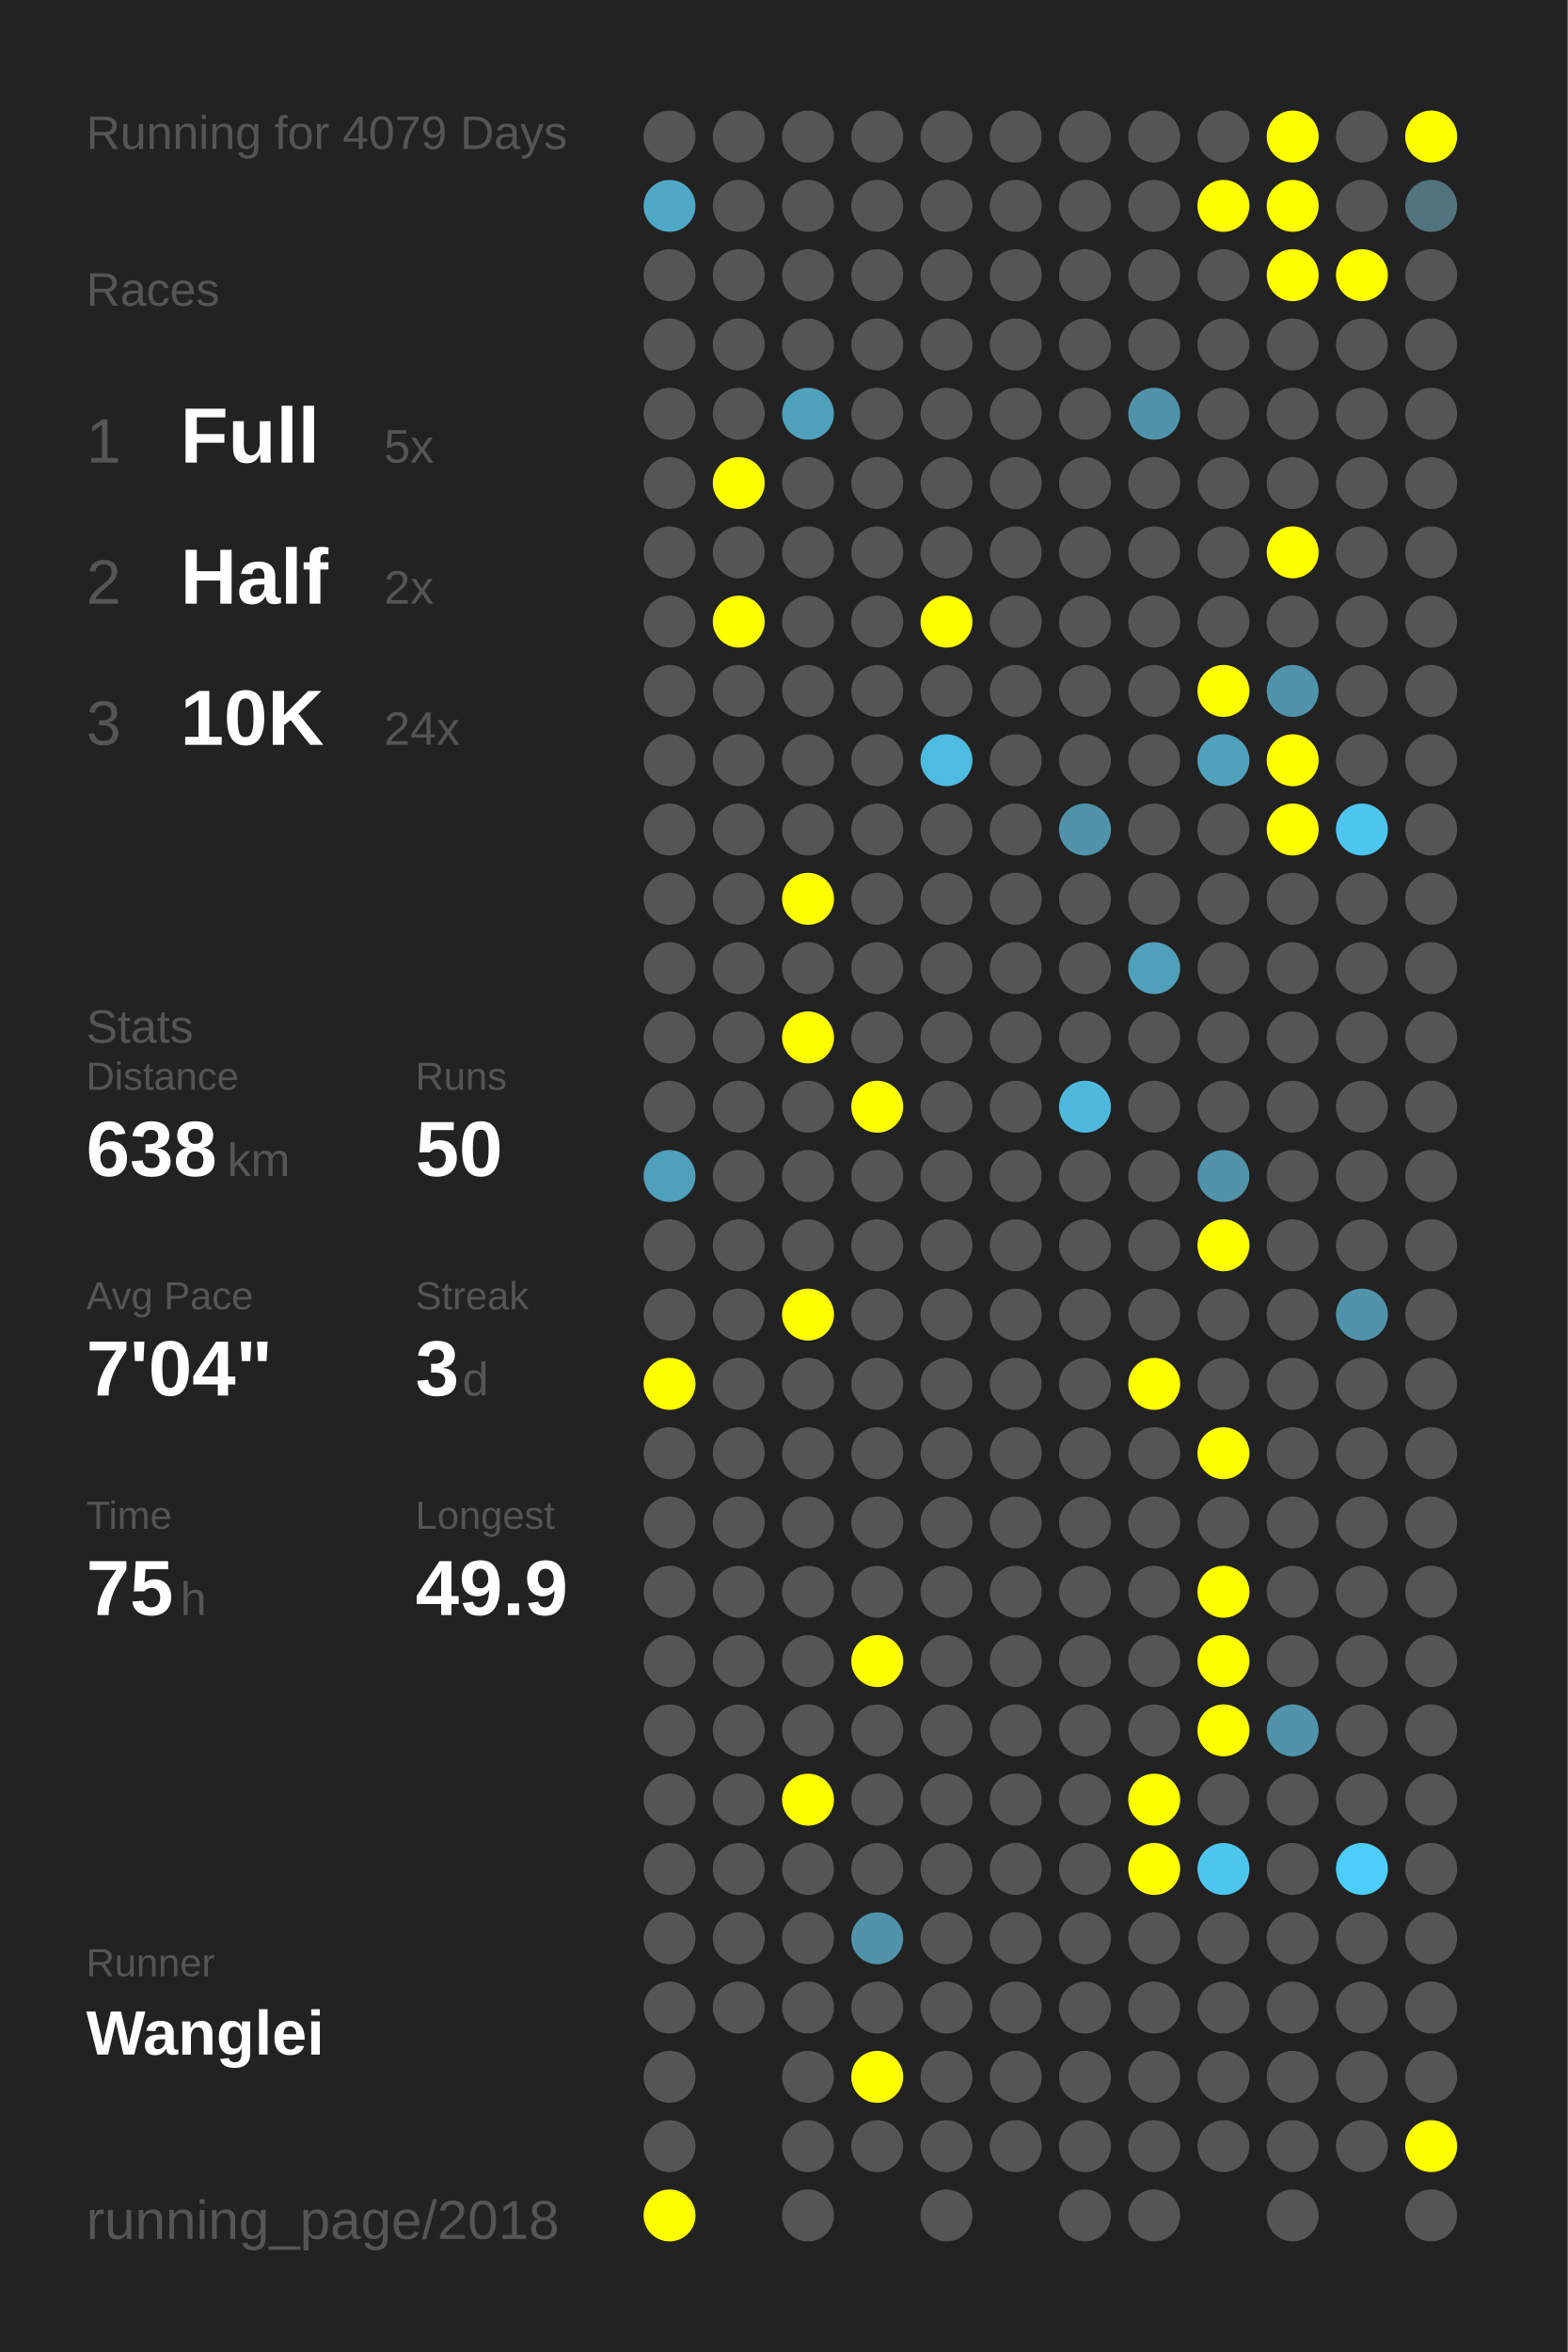
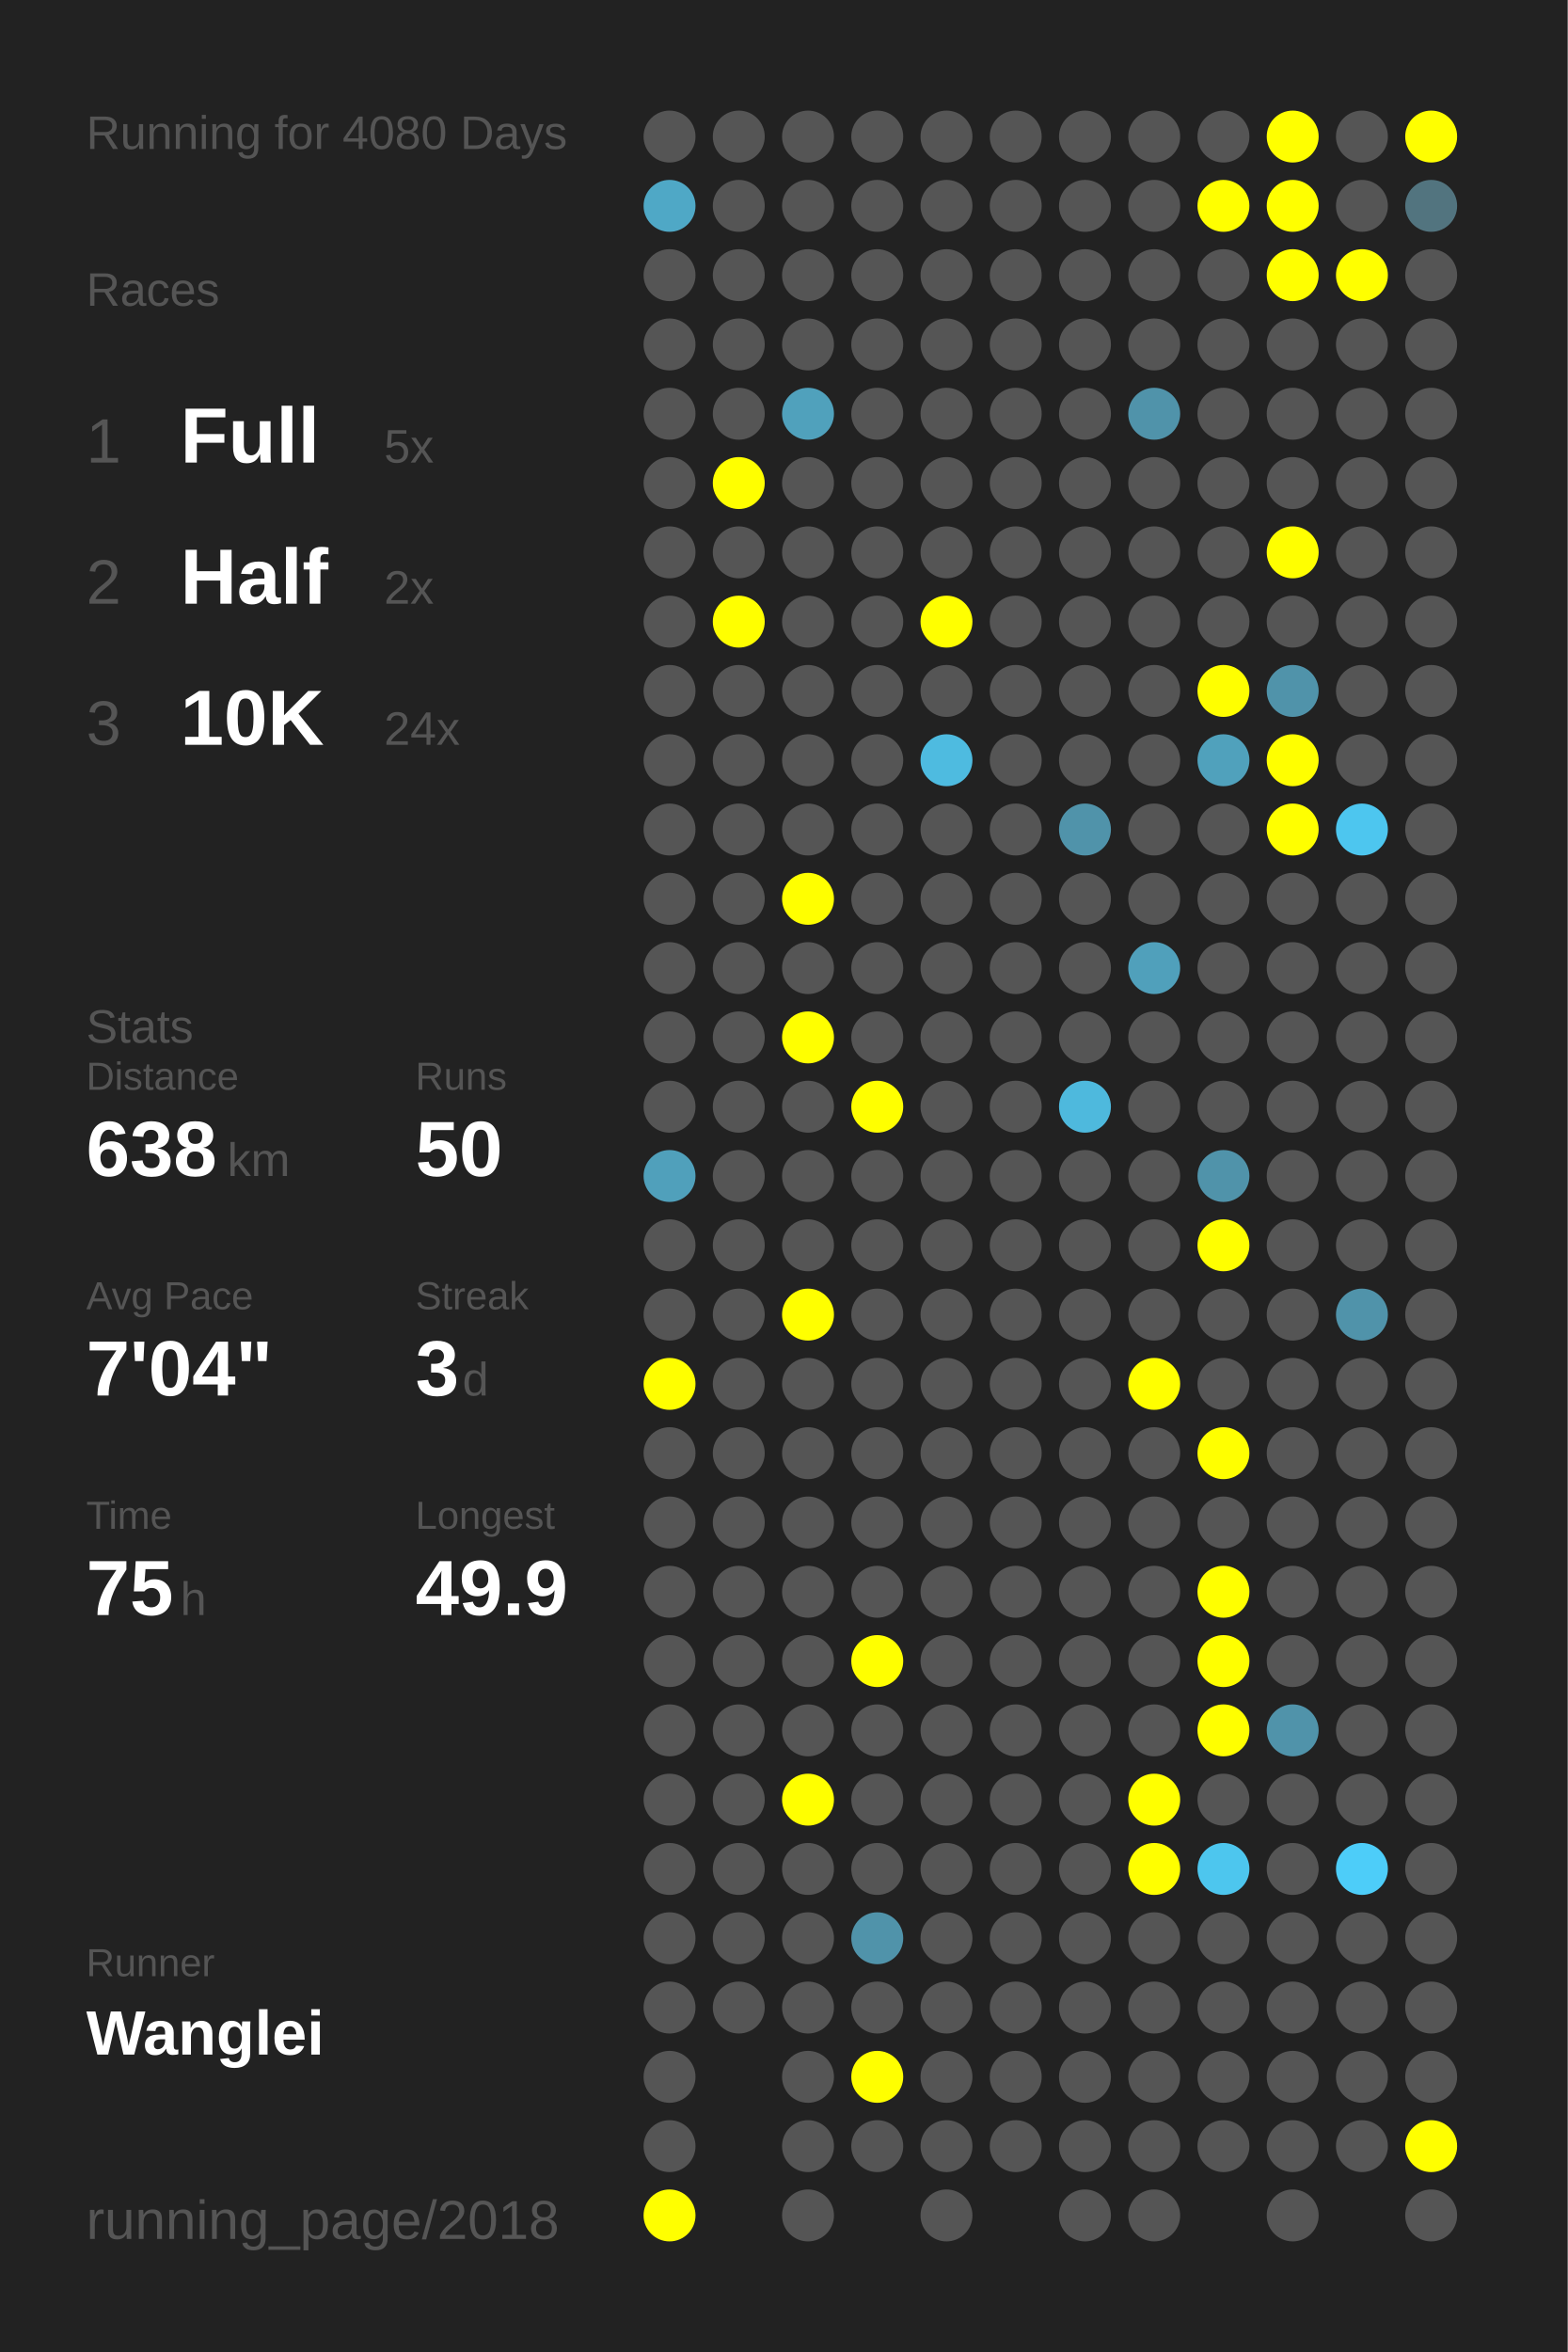
<svg xmlns="http://www.w3.org/2000/svg" baseProfile="full" height="300mm" version="1.1" viewBox="0,0,200,300" width="200mm">
  <defs />
  <rect fill="#222222" height="300" width="200" x="0" y="0" />
-   <text fill="#555555" style="font-size:6px; font-family:Arial;" x="11" y="19">Running for 4079 Days</text>
+   <text fill="#555555" style="font-size:6px; font-family:Arial;" x="11" y="19">Running for 4080 Days</text>
  <text fill="#555555" style="font-size:6px; font-family:Arial;" x="11" y="39">Races</text>
  <text fill="#555555" style="font-size:8px; font-family:Arial;" x="11" y="59">1</text>
  <text fill="#FFFFFF" style="font-size:10px; font-family:Arial; font-weight:bold;" x="23" y="59">Full</text>
  <text fill="#555555" style="font-size:6px; font-family:Arial;" x="49" y="59">5x</text>
  <text fill="#555555" style="font-size:8px; font-family:Arial;" x="11" y="77">2</text>
  <text fill="#FFFFFF" style="font-size:10px; font-family:Arial; font-weight:bold;" x="23" y="77">Half</text>
  <text fill="#555555" style="font-size:6px; font-family:Arial;" x="49" y="77">2x</text>
  <text fill="#555555" style="font-size:8px; font-family:Arial;" x="11" y="95">3</text>
  <text fill="#FFFFFF" style="font-size:10px; font-family:Arial; font-weight:bold;" x="23" y="95">10K</text>
  <text fill="#555555" style="font-size:6px; font-family:Arial;" x="49" y="95">24x</text>
  <text fill="#555555" style="font-size:6px; font-family:Arial;" x="11" y="133">Stats</text>
  <text fill="#555555" style="font-size:5px; font-family:Arial;" x="11" y="139">Distance</text>
  <text fill="#FFFFFF" style="font-size:10px; font-family:Arial; font-weight:bold;" x="11" y="150">638</text>
  <text fill="#555555" style="font-size:6px; font-family:Arial;" x="29" y="150">km</text>
  <text fill="#555555" style="font-size:5px; font-family:Arial;" x="53" y="139">Runs</text>
  <text fill="#FFFFFF" style="font-size:10px; font-family:Arial; font-weight:bold;" x="53" y="150">50</text>
  <text fill="#555555" style="font-size:5px; font-family:Arial;" x="11" y="167">Avg Pace</text>
  <text fill="#FFFFFF" style="font-size:10px; font-family:Arial; font-weight:bold;" x="11" y="178">7'04"</text>
  <text fill="#555555" style="font-size:5px; font-family:Arial;" x="53" y="167">Streak</text>
  <text fill="#FFFFFF" style="font-size:10px; font-family:Arial; font-weight:bold;" x="53" y="178">3</text>
  <text fill="#555555" style="font-size:6px; font-family:Arial;" x="59" y="178">d</text>
  <text fill="#555555" style="font-size:5px; font-family:Arial;" x="11" y="195">Time</text>
  <text fill="#FFFFFF" style="font-size:10px; font-family:Arial; font-weight:bold;" x="11" y="206">75</text>
  <text fill="#555555" style="font-size:6px; font-family:Arial;" x="23" y="206">h</text>
  <text fill="#555555" style="font-size:5px; font-family:Arial;" x="53" y="195">Longest</text>
  <text fill="#FFFFFF" style="font-size:10px; font-family:Arial; font-weight:bold;" x="53" y="206">49.9</text>
  <text fill="#555555" style="font-size:5px; font-family:Arial;" x="11" y="252.065">Runner</text>
  <text fill="#FFFFFF" style="font-size:8px; font-family:Arial; font-weight:bold;" x="11" y="262.065">Wanglei</text>
  <text fill="#555555" style="font-size:7px; font-family:Arial;" x="11" y="285.581">running_page/2018</text>
  <circle cx="85.417" cy="17.419" fill="#555555" r="3.312" />
  <circle cx="85.417" cy="26.258" fill="#4fa8c6" r="3.312" />
  <circle cx="85.417" cy="35.097" fill="#555555" r="3.312" />
  <circle cx="85.417" cy="43.935" fill="#555555" r="3.312" />
  <circle cx="85.417" cy="52.774" fill="#555555" r="3.312" />
  <circle cx="85.417" cy="61.613" fill="#555555" r="3.312" />
  <circle cx="85.417" cy="70.452" fill="#555555" r="3.312" />
  <circle cx="85.417" cy="79.29" fill="#555555" r="3.312" />
  <circle cx="85.417" cy="88.129" fill="#555555" r="3.312" />
  <circle cx="85.417" cy="96.968" fill="#555555" r="3.312" />
  <circle cx="85.417" cy="105.806" fill="#555555" r="3.312" />
  <circle cx="85.417" cy="114.645" fill="#555555" r="3.312" />
  <circle cx="85.417" cy="123.484" fill="#555555" r="3.312" />
  <circle cx="85.417" cy="132.323" fill="#555555" r="3.312" />
  <circle cx="85.417" cy="141.161" fill="#555555" r="3.312" />
  <circle cx="85.417" cy="150" fill="#50a0bb" r="3.312" />
  <circle cx="85.417" cy="158.839" fill="#555555" r="3.312" />
  <circle cx="85.417" cy="167.677" fill="#555555" r="3.312" />
  <circle cx="85.417" cy="176.516" fill="#FFFF00" r="3.312" />
  <circle cx="85.417" cy="185.355" fill="#555555" r="3.312" />
  <circle cx="85.417" cy="194.194" fill="#555555" r="3.312" />
  <circle cx="85.417" cy="203.032" fill="#555555" r="3.312" />
  <circle cx="85.417" cy="211.871" fill="#555555" r="3.312" />
  <circle cx="85.417" cy="220.71" fill="#555555" r="3.312" />
  <circle cx="85.417" cy="229.548" fill="#555555" r="3.312" />
  <circle cx="85.417" cy="238.387" fill="#555555" r="3.312" />
  <circle cx="85.417" cy="247.226" fill="#555555" r="3.312" />
  <circle cx="85.417" cy="256.065" fill="#555555" r="3.312" />
  <circle cx="85.417" cy="264.903" fill="#555555" r="3.312" />
  <circle cx="85.417" cy="273.742" fill="#555555" r="3.312" />
  <circle cx="85.417" cy="282.581" fill="#FFFF00" r="3.312" />
  <circle cx="94.25" cy="17.419" fill="#555555" r="3.312" />
  <circle cx="94.25" cy="26.258" fill="#555555" r="3.312" />
  <circle cx="94.25" cy="35.097" fill="#555555" r="3.312" />
  <circle cx="94.25" cy="43.935" fill="#555555" r="3.312" />
  <circle cx="94.25" cy="52.774" fill="#555555" r="3.312" />
  <circle cx="94.25" cy="61.613" fill="#FFFF00" r="3.312" />
  <circle cx="94.25" cy="70.452" fill="#555555" r="3.312" />
  <circle cx="94.25" cy="79.29" fill="#FFFF00" r="3.312" />
  <circle cx="94.25" cy="88.129" fill="#555555" r="3.312" />
  <circle cx="94.25" cy="96.968" fill="#555555" r="3.312" />
  <circle cx="94.25" cy="105.806" fill="#555555" r="3.312" />
  <circle cx="94.25" cy="114.645" fill="#555555" r="3.312" />
  <circle cx="94.25" cy="123.484" fill="#555555" r="3.312" />
  <circle cx="94.25" cy="132.323" fill="#555555" r="3.312" />
  <circle cx="94.25" cy="141.161" fill="#555555" r="3.312" />
  <circle cx="94.25" cy="150" fill="#555555" r="3.312" />
  <circle cx="94.25" cy="158.839" fill="#555555" r="3.312" />
  <circle cx="94.25" cy="167.677" fill="#555555" r="3.312" />
  <circle cx="94.25" cy="176.516" fill="#555555" r="3.312" />
  <circle cx="94.25" cy="185.355" fill="#555555" r="3.312" />
  <circle cx="94.25" cy="194.194" fill="#555555" r="3.312" />
  <circle cx="94.25" cy="203.032" fill="#555555" r="3.312" />
  <circle cx="94.25" cy="211.871" fill="#555555" r="3.312" />
  <circle cx="94.25" cy="220.71" fill="#555555" r="3.312" />
  <circle cx="94.25" cy="229.548" fill="#555555" r="3.312" />
  <circle cx="94.25" cy="238.387" fill="#555555" r="3.312" />
  <circle cx="94.25" cy="247.226" fill="#555555" r="3.312" />
  <circle cx="94.25" cy="256.065" fill="#555555" r="3.312" />
  <circle cx="103.083" cy="17.419" fill="#555555" r="3.312" />
  <circle cx="103.083" cy="26.258" fill="#555555" r="3.312" />
  <circle cx="103.083" cy="35.097" fill="#555555" r="3.312" />
  <circle cx="103.083" cy="43.935" fill="#555555" r="3.312" />
  <circle cx="103.083" cy="52.774" fill="#50a1bc" r="3.312" />
  <circle cx="103.083" cy="61.613" fill="#555555" r="3.312" />
  <circle cx="103.083" cy="70.452" fill="#555555" r="3.312" />
  <circle cx="103.083" cy="79.29" fill="#555555" r="3.312" />
  <circle cx="103.083" cy="88.129" fill="#555555" r="3.312" />
  <circle cx="103.083" cy="96.968" fill="#555555" r="3.312" />
  <circle cx="103.083" cy="105.806" fill="#555555" r="3.312" />
  <circle cx="103.083" cy="114.645" fill="#FFFF00" r="3.312" />
  <circle cx="103.083" cy="123.484" fill="#555555" r="3.312" />
  <circle cx="103.083" cy="132.323" fill="#FFFF00" r="3.312" />
  <circle cx="103.083" cy="141.161" fill="#555555" r="3.312" />
  <circle cx="103.083" cy="150" fill="#555555" r="3.312" />
  <circle cx="103.083" cy="158.839" fill="#555555" r="3.312" />
  <circle cx="103.083" cy="167.677" fill="#FFFF00" r="3.312" />
  <circle cx="103.083" cy="176.516" fill="#555555" r="3.312" />
  <circle cx="103.083" cy="185.355" fill="#555555" r="3.312" />
  <circle cx="103.083" cy="194.194" fill="#555555" r="3.312" />
  <circle cx="103.083" cy="203.032" fill="#555555" r="3.312" />
  <circle cx="103.083" cy="211.871" fill="#555555" r="3.312" />
  <circle cx="103.083" cy="220.71" fill="#555555" r="3.312" />
  <circle cx="103.083" cy="229.548" fill="#FFFF00" r="3.312" />
  <circle cx="103.083" cy="238.387" fill="#555555" r="3.312" />
  <circle cx="103.083" cy="247.226" fill="#555555" r="3.312" />
  <circle cx="103.083" cy="256.065" fill="#555555" r="3.312" />
  <circle cx="103.083" cy="264.903" fill="#555555" r="3.312" />
  <circle cx="103.083" cy="273.742" fill="#555555" r="3.312" />
  <circle cx="103.083" cy="282.581" fill="#555555" r="3.312" />
  <circle cx="111.917" cy="17.419" fill="#555555" r="3.312" />
  <circle cx="111.917" cy="26.258" fill="#555555" r="3.312" />
  <circle cx="111.917" cy="35.097" fill="#555555" r="3.312" />
  <circle cx="111.917" cy="43.935" fill="#555555" r="3.312" />
  <circle cx="111.917" cy="52.774" fill="#555555" r="3.312" />
  <circle cx="111.917" cy="61.613" fill="#555555" r="3.312" />
  <circle cx="111.917" cy="70.452" fill="#555555" r="3.312" />
  <circle cx="111.917" cy="79.29" fill="#555555" r="3.312" />
  <circle cx="111.917" cy="88.129" fill="#555555" r="3.312" />
  <circle cx="111.917" cy="96.968" fill="#555555" r="3.312" />
  <circle cx="111.917" cy="105.806" fill="#555555" r="3.312" />
  <circle cx="111.917" cy="114.645" fill="#555555" r="3.312" />
  <circle cx="111.917" cy="123.484" fill="#555555" r="3.312" />
  <circle cx="111.917" cy="132.323" fill="#555555" r="3.312" />
  <circle cx="111.917" cy="141.161" fill="#FFFF00" r="3.312" />
  <circle cx="111.917" cy="150" fill="#555555" r="3.312" />
  <circle cx="111.917" cy="158.839" fill="#555555" r="3.312" />
  <circle cx="111.917" cy="167.677" fill="#555555" r="3.312" />
  <circle cx="111.917" cy="176.516" fill="#555555" r="3.312" />
  <circle cx="111.917" cy="185.355" fill="#555555" r="3.312" />
  <circle cx="111.917" cy="194.194" fill="#555555" r="3.312" />
  <circle cx="111.917" cy="203.032" fill="#555555" r="3.312" />
  <circle cx="111.917" cy="211.871" fill="#FFFF00" r="3.312" />
  <circle cx="111.917" cy="220.71" fill="#555555" r="3.312" />
  <circle cx="111.917" cy="229.548" fill="#555555" r="3.312" />
  <circle cx="111.917" cy="238.387" fill="#555555" r="3.312" />
  <circle cx="111.917" cy="247.226" fill="#5093aa" r="3.312" />
  <circle cx="111.917" cy="256.065" fill="#555555" r="3.312" />
  <circle cx="111.917" cy="264.903" fill="#FFFF00" r="3.312" />
  <circle cx="111.917" cy="273.742" fill="#555555" r="3.312" />
  <circle cx="120.75" cy="17.419" fill="#555555" r="3.312" />
  <circle cx="120.75" cy="26.258" fill="#555555" r="3.312" />
  <circle cx="120.75" cy="35.097" fill="#555555" r="3.312" />
  <circle cx="120.75" cy="43.935" fill="#555555" r="3.312" />
  <circle cx="120.75" cy="52.774" fill="#555555" r="3.312" />
  <circle cx="120.75" cy="61.613" fill="#555555" r="3.312" />
  <circle cx="120.75" cy="70.452" fill="#555555" r="3.312" />
  <circle cx="120.75" cy="79.29" fill="#FFFF00" r="3.312" />
  <circle cx="120.75" cy="88.129" fill="#555555" r="3.312" />
  <circle cx="120.75" cy="96.968" fill="#4ebbe0" r="3.312" />
  <circle cx="120.75" cy="105.806" fill="#555555" r="3.312" />
  <circle cx="120.75" cy="114.645" fill="#555555" r="3.312" />
  <circle cx="120.75" cy="123.484" fill="#555555" r="3.312" />
  <circle cx="120.75" cy="132.323" fill="#555555" r="3.312" />
  <circle cx="120.75" cy="141.161" fill="#555555" r="3.312" />
  <circle cx="120.75" cy="150" fill="#555555" r="3.312" />
  <circle cx="120.75" cy="158.839" fill="#555555" r="3.312" />
  <circle cx="120.75" cy="167.677" fill="#555555" r="3.312" />
  <circle cx="120.75" cy="176.516" fill="#555555" r="3.312" />
  <circle cx="120.75" cy="185.355" fill="#555555" r="3.312" />
  <circle cx="120.75" cy="194.194" fill="#555555" r="3.312" />
  <circle cx="120.75" cy="203.032" fill="#555555" r="3.312" />
  <circle cx="120.75" cy="211.871" fill="#555555" r="3.312" />
  <circle cx="120.75" cy="220.71" fill="#555555" r="3.312" />
  <circle cx="120.75" cy="229.548" fill="#555555" r="3.312" />
  <circle cx="120.75" cy="238.387" fill="#555555" r="3.312" />
  <circle cx="120.75" cy="247.226" fill="#555555" r="3.312" />
  <circle cx="120.75" cy="256.065" fill="#555555" r="3.312" />
  <circle cx="120.75" cy="264.903" fill="#555555" r="3.312" />
  <circle cx="120.75" cy="273.742" fill="#555555" r="3.312" />
  <circle cx="120.75" cy="282.581" fill="#555555" r="3.312" />
  <circle cx="129.583" cy="17.419" fill="#555555" r="3.312" />
  <circle cx="129.583" cy="26.258" fill="#555555" r="3.312" />
  <circle cx="129.583" cy="35.097" fill="#555555" r="3.312" />
  <circle cx="129.583" cy="43.935" fill="#555555" r="3.312" />
  <circle cx="129.583" cy="52.774" fill="#555555" r="3.312" />
  <circle cx="129.583" cy="61.613" fill="#555555" r="3.312" />
  <circle cx="129.583" cy="70.452" fill="#555555" r="3.312" />
  <circle cx="129.583" cy="79.29" fill="#555555" r="3.312" />
  <circle cx="129.583" cy="88.129" fill="#555555" r="3.312" />
  <circle cx="129.583" cy="96.968" fill="#555555" r="3.312" />
  <circle cx="129.583" cy="105.806" fill="#555555" r="3.312" />
  <circle cx="129.583" cy="114.645" fill="#555555" r="3.312" />
  <circle cx="129.583" cy="123.484" fill="#555555" r="3.312" />
  <circle cx="129.583" cy="132.323" fill="#555555" r="3.312" />
  <circle cx="129.583" cy="141.161" fill="#555555" r="3.312" />
  <circle cx="129.583" cy="150" fill="#555555" r="3.312" />
  <circle cx="129.583" cy="158.839" fill="#555555" r="3.312" />
  <circle cx="129.583" cy="167.677" fill="#555555" r="3.312" />
  <circle cx="129.583" cy="176.516" fill="#555555" r="3.312" />
  <circle cx="129.583" cy="185.355" fill="#555555" r="3.312" />
  <circle cx="129.583" cy="194.194" fill="#555555" r="3.312" />
  <circle cx="129.583" cy="203.032" fill="#555555" r="3.312" />
  <circle cx="129.583" cy="211.871" fill="#555555" r="3.312" />
  <circle cx="129.583" cy="220.71" fill="#555555" r="3.312" />
  <circle cx="129.583" cy="229.548" fill="#555555" r="3.312" />
  <circle cx="129.583" cy="238.387" fill="#555555" r="3.312" />
  <circle cx="129.583" cy="247.226" fill="#555555" r="3.312" />
  <circle cx="129.583" cy="256.065" fill="#555555" r="3.312" />
  <circle cx="129.583" cy="264.903" fill="#555555" r="3.312" />
  <circle cx="129.583" cy="273.742" fill="#555555" r="3.312" />
  <circle cx="138.417" cy="17.419" fill="#555555" r="3.312" />
  <circle cx="138.417" cy="26.258" fill="#555555" r="3.312" />
  <circle cx="138.417" cy="35.097" fill="#555555" r="3.312" />
  <circle cx="138.417" cy="43.935" fill="#555555" r="3.312" />
  <circle cx="138.417" cy="52.774" fill="#555555" r="3.312" />
  <circle cx="138.417" cy="61.613" fill="#555555" r="3.312" />
  <circle cx="138.417" cy="70.452" fill="#555555" r="3.312" />
  <circle cx="138.417" cy="79.29" fill="#555555" r="3.312" />
  <circle cx="138.417" cy="88.129" fill="#555555" r="3.312" />
  <circle cx="138.417" cy="96.968" fill="#555555" r="3.312" />
  <circle cx="138.417" cy="105.806" fill="#5093aa" r="3.312" />
  <circle cx="138.417" cy="114.645" fill="#555555" r="3.312" />
  <circle cx="138.417" cy="123.484" fill="#555555" r="3.312" />
  <circle cx="138.417" cy="132.323" fill="#555555" r="3.312" />
  <circle cx="138.417" cy="141.161" fill="#4eb9dd" r="3.312" />
  <circle cx="138.417" cy="150" fill="#555555" r="3.312" />
  <circle cx="138.417" cy="158.839" fill="#555555" r="3.312" />
  <circle cx="138.417" cy="167.677" fill="#555555" r="3.312" />
  <circle cx="138.417" cy="176.516" fill="#555555" r="3.312" />
  <circle cx="138.417" cy="185.355" fill="#555555" r="3.312" />
  <circle cx="138.417" cy="194.194" fill="#555555" r="3.312" />
  <circle cx="138.417" cy="203.032" fill="#555555" r="3.312" />
  <circle cx="138.417" cy="211.871" fill="#555555" r="3.312" />
  <circle cx="138.417" cy="220.71" fill="#555555" r="3.312" />
  <circle cx="138.417" cy="229.548" fill="#555555" r="3.312" />
  <circle cx="138.417" cy="238.387" fill="#555555" r="3.312" />
  <circle cx="138.417" cy="247.226" fill="#555555" r="3.312" />
  <circle cx="138.417" cy="256.065" fill="#555555" r="3.312" />
  <circle cx="138.417" cy="264.903" fill="#555555" r="3.312" />
  <circle cx="138.417" cy="273.742" fill="#555555" r="3.312" />
  <circle cx="138.417" cy="282.581" fill="#555555" r="3.312" />
  <circle cx="147.25" cy="17.419" fill="#555555" r="3.312" />
  <circle cx="147.25" cy="26.258" fill="#555555" r="3.312" />
  <circle cx="147.25" cy="35.097" fill="#555555" r="3.312" />
  <circle cx="147.25" cy="43.935" fill="#555555" r="3.312" />
  <circle cx="147.25" cy="52.774" fill="#5093aa" r="3.312" />
  <circle cx="147.25" cy="61.613" fill="#555555" r="3.312" />
  <circle cx="147.25" cy="70.452" fill="#555555" r="3.312" />
  <circle cx="147.25" cy="79.29" fill="#555555" r="3.312" />
  <circle cx="147.25" cy="88.129" fill="#555555" r="3.312" />
  <circle cx="147.25" cy="96.968" fill="#555555" r="3.312" />
  <circle cx="147.25" cy="105.806" fill="#555555" r="3.312" />
  <circle cx="147.25" cy="114.645" fill="#555555" r="3.312" />
  <circle cx="147.25" cy="123.484" fill="#50a0bb" r="3.312" />
  <circle cx="147.25" cy="132.323" fill="#555555" r="3.312" />
  <circle cx="147.25" cy="141.161" fill="#555555" r="3.312" />
  <circle cx="147.25" cy="150" fill="#555555" r="3.312" />
  <circle cx="147.25" cy="158.839" fill="#555555" r="3.312" />
  <circle cx="147.25" cy="167.677" fill="#555555" r="3.312" />
  <circle cx="147.25" cy="176.516" fill="#FFFF00" r="3.312" />
  <circle cx="147.25" cy="185.355" fill="#555555" r="3.312" />
  <circle cx="147.25" cy="194.194" fill="#555555" r="3.312" />
  <circle cx="147.25" cy="203.032" fill="#555555" r="3.312" />
  <circle cx="147.25" cy="211.871" fill="#555555" r="3.312" />
  <circle cx="147.25" cy="220.71" fill="#555555" r="3.312" />
  <circle cx="147.25" cy="229.548" fill="#FFFF00" r="3.312" />
  <circle cx="147.25" cy="238.387" fill="#FFFF00" r="3.312" />
  <circle cx="147.25" cy="247.226" fill="#555555" r="3.312" />
  <circle cx="147.25" cy="256.065" fill="#555555" r="3.312" />
  <circle cx="147.25" cy="264.903" fill="#555555" r="3.312" />
  <circle cx="147.25" cy="273.742" fill="#555555" r="3.312" />
  <circle cx="147.25" cy="282.581" fill="#555555" r="3.312" />
  <circle cx="156.083" cy="17.419" fill="#555555" r="3.312" />
  <circle cx="156.083" cy="26.258" fill="#FFFF00" r="3.312" />
  <circle cx="156.083" cy="35.097" fill="#555555" r="3.312" />
  <circle cx="156.083" cy="43.935" fill="#555555" r="3.312" />
  <circle cx="156.083" cy="52.774" fill="#555555" r="3.312" />
  <circle cx="156.083" cy="61.613" fill="#555555" r="3.312" />
  <circle cx="156.083" cy="70.452" fill="#555555" r="3.312" />
  <circle cx="156.083" cy="79.29" fill="#555555" r="3.312" />
  <circle cx="156.083" cy="88.129" fill="#FFFF00" r="3.312" />
  <circle cx="156.083" cy="96.968" fill="#50a1bc" r="3.312" />
  <circle cx="156.083" cy="105.806" fill="#555555" r="3.312" />
  <circle cx="156.083" cy="114.645" fill="#555555" r="3.312" />
  <circle cx="156.083" cy="123.484" fill="#555555" r="3.312" />
  <circle cx="156.083" cy="132.323" fill="#555555" r="3.312" />
  <circle cx="156.083" cy="141.161" fill="#555555" r="3.312" />
  <circle cx="156.083" cy="150" fill="#5093aa" r="3.312" />
  <circle cx="156.083" cy="158.839" fill="#FFFF00" r="3.312" />
  <circle cx="156.083" cy="167.677" fill="#555555" r="3.312" />
  <circle cx="156.083" cy="176.516" fill="#555555" r="3.312" />
  <circle cx="156.083" cy="185.355" fill="#FFFF00" r="3.312" />
  <circle cx="156.083" cy="194.194" fill="#555555" r="3.312" />
  <circle cx="156.083" cy="203.032" fill="#FFFF00" r="3.312" />
  <circle cx="156.083" cy="211.871" fill="#FFFF00" r="3.312" />
  <circle cx="156.083" cy="220.71" fill="#FFFF00" r="3.312" />
  <circle cx="156.083" cy="229.548" fill="#555555" r="3.312" />
  <circle cx="156.083" cy="238.387" fill="#4dc6ee" r="3.312" />
  <circle cx="156.083" cy="247.226" fill="#555555" r="3.312" />
  <circle cx="156.083" cy="256.065" fill="#555555" r="3.312" />
  <circle cx="156.083" cy="264.903" fill="#555555" r="3.312" />
  <circle cx="156.083" cy="273.742" fill="#555555" r="3.312" />
  <circle cx="164.917" cy="17.419" fill="#FFFF00" r="3.312" />
  <circle cx="164.917" cy="26.258" fill="#FFFF00" r="3.312" />
  <circle cx="164.917" cy="35.097" fill="#FFFF00" r="3.312" />
  <circle cx="164.917" cy="43.935" fill="#555555" r="3.312" />
  <circle cx="164.917" cy="52.774" fill="#555555" r="3.312" />
  <circle cx="164.917" cy="61.613" fill="#555555" r="3.312" />
  <circle cx="164.917" cy="70.452" fill="#FFFF00" r="3.312" />
  <circle cx="164.917" cy="79.29" fill="#555555" r="3.312" />
  <circle cx="164.917" cy="88.129" fill="#5093aa" r="3.312" />
  <circle cx="164.917" cy="96.968" fill="#FFFF00" r="3.312" />
  <circle cx="164.917" cy="105.806" fill="#FFFF00" r="3.312" />
  <circle cx="164.917" cy="114.645" fill="#555555" r="3.312" />
  <circle cx="164.917" cy="123.484" fill="#555555" r="3.312" />
  <circle cx="164.917" cy="132.323" fill="#555555" r="3.312" />
  <circle cx="164.917" cy="141.161" fill="#555555" r="3.312" />
  <circle cx="164.917" cy="150" fill="#555555" r="3.312" />
  <circle cx="164.917" cy="158.839" fill="#555555" r="3.312" />
  <circle cx="164.917" cy="167.677" fill="#555555" r="3.312" />
  <circle cx="164.917" cy="176.516" fill="#555555" r="3.312" />
  <circle cx="164.917" cy="185.355" fill="#555555" r="3.312" />
  <circle cx="164.917" cy="194.194" fill="#555555" r="3.312" />
  <circle cx="164.917" cy="203.032" fill="#555555" r="3.312" />
  <circle cx="164.917" cy="211.871" fill="#555555" r="3.312" />
  <circle cx="164.917" cy="220.71" fill="#5093aa" r="3.312" />
  <circle cx="164.917" cy="229.548" fill="#555555" r="3.312" />
  <circle cx="164.917" cy="238.387" fill="#555555" r="3.312" />
  <circle cx="164.917" cy="247.226" fill="#555555" r="3.312" />
  <circle cx="164.917" cy="256.065" fill="#555555" r="3.312" />
  <circle cx="164.917" cy="264.903" fill="#555555" r="3.312" />
  <circle cx="164.917" cy="273.742" fill="#555555" r="3.312" />
  <circle cx="164.917" cy="282.581" fill="#555555" r="3.312" />
  <circle cx="173.75" cy="17.419" fill="#555555" r="3.312" />
  <circle cx="173.75" cy="26.258" fill="#555555" r="3.312" />
  <circle cx="173.75" cy="35.097" fill="#FFFF00" r="3.312" />
  <circle cx="173.75" cy="43.935" fill="#555555" r="3.312" />
  <circle cx="173.75" cy="52.774" fill="#555555" r="3.312" />
  <circle cx="173.75" cy="61.613" fill="#555555" r="3.312" />
  <circle cx="173.75" cy="70.452" fill="#555555" r="3.312" />
  <circle cx="173.75" cy="79.29" fill="#555555" r="3.312" />
  <circle cx="173.75" cy="88.129" fill="#555555" r="3.312" />
  <circle cx="173.75" cy="96.968" fill="#555555" r="3.312" />
  <circle cx="173.75" cy="105.806" fill="#4dc6ef" r="3.312" />
  <circle cx="173.75" cy="114.645" fill="#555555" r="3.312" />
  <circle cx="173.75" cy="123.484" fill="#555555" r="3.312" />
  <circle cx="173.75" cy="132.323" fill="#555555" r="3.312" />
  <circle cx="173.75" cy="141.161" fill="#555555" r="3.312" />
  <circle cx="173.75" cy="150" fill="#555555" r="3.312" />
  <circle cx="173.75" cy="158.839" fill="#555555" r="3.312" />
  <circle cx="173.75" cy="167.677" fill="#5093aa" r="3.312" />
  <circle cx="173.75" cy="176.516" fill="#555555" r="3.312" />
  <circle cx="173.75" cy="185.355" fill="#555555" r="3.312" />
  <circle cx="173.75" cy="194.194" fill="#555555" r="3.312" />
  <circle cx="173.75" cy="203.032" fill="#555555" r="3.312" />
  <circle cx="173.75" cy="211.871" fill="#555555" r="3.312" />
  <circle cx="173.75" cy="220.71" fill="#555555" r="3.312" />
  <circle cx="173.75" cy="229.548" fill="#555555" r="3.312" />
  <circle cx="173.75" cy="238.387" fill="#4dcdf9" r="3.312" />
  <circle cx="173.75" cy="247.226" fill="#555555" r="3.312" />
  <circle cx="173.75" cy="256.065" fill="#555555" r="3.312" />
  <circle cx="173.75" cy="264.903" fill="#555555" r="3.312" />
  <circle cx="173.75" cy="273.742" fill="#555555" r="3.312" />
  <circle cx="182.583" cy="17.419" fill="#FFFF00" r="3.312" />
  <circle cx="182.583" cy="26.258" fill="#52747f" r="3.312" />
  <circle cx="182.583" cy="35.097" fill="#555555" r="3.312" />
  <circle cx="182.583" cy="43.935" fill="#555555" r="3.312" />
  <circle cx="182.583" cy="52.774" fill="#555555" r="3.312" />
  <circle cx="182.583" cy="61.613" fill="#555555" r="3.312" />
  <circle cx="182.583" cy="70.452" fill="#555555" r="3.312" />
  <circle cx="182.583" cy="79.29" fill="#555555" r="3.312" />
  <circle cx="182.583" cy="88.129" fill="#555555" r="3.312" />
  <circle cx="182.583" cy="96.968" fill="#555555" r="3.312" />
  <circle cx="182.583" cy="105.806" fill="#555555" r="3.312" />
  <circle cx="182.583" cy="114.645" fill="#555555" r="3.312" />
  <circle cx="182.583" cy="123.484" fill="#555555" r="3.312" />
  <circle cx="182.583" cy="132.323" fill="#555555" r="3.312" />
  <circle cx="182.583" cy="141.161" fill="#555555" r="3.312" />
  <circle cx="182.583" cy="150" fill="#555555" r="3.312" />
  <circle cx="182.583" cy="158.839" fill="#555555" r="3.312" />
  <circle cx="182.583" cy="167.677" fill="#555555" r="3.312" />
  <circle cx="182.583" cy="176.516" fill="#555555" r="3.312" />
  <circle cx="182.583" cy="185.355" fill="#555555" r="3.312" />
  <circle cx="182.583" cy="194.194" fill="#555555" r="3.312" />
  <circle cx="182.583" cy="203.032" fill="#555555" r="3.312" />
  <circle cx="182.583" cy="211.871" fill="#555555" r="3.312" />
  <circle cx="182.583" cy="220.71" fill="#555555" r="3.312" />
  <circle cx="182.583" cy="229.548" fill="#555555" r="3.312" />
  <circle cx="182.583" cy="238.387" fill="#555555" r="3.312" />
  <circle cx="182.583" cy="247.226" fill="#555555" r="3.312" />
  <circle cx="182.583" cy="256.065" fill="#555555" r="3.312" />
  <circle cx="182.583" cy="264.903" fill="#555555" r="3.312" />
  <circle cx="182.583" cy="273.742" fill="#FFFF00" r="3.312" />
  <circle cx="182.583" cy="282.581" fill="#555555" r="3.312" />
</svg>
